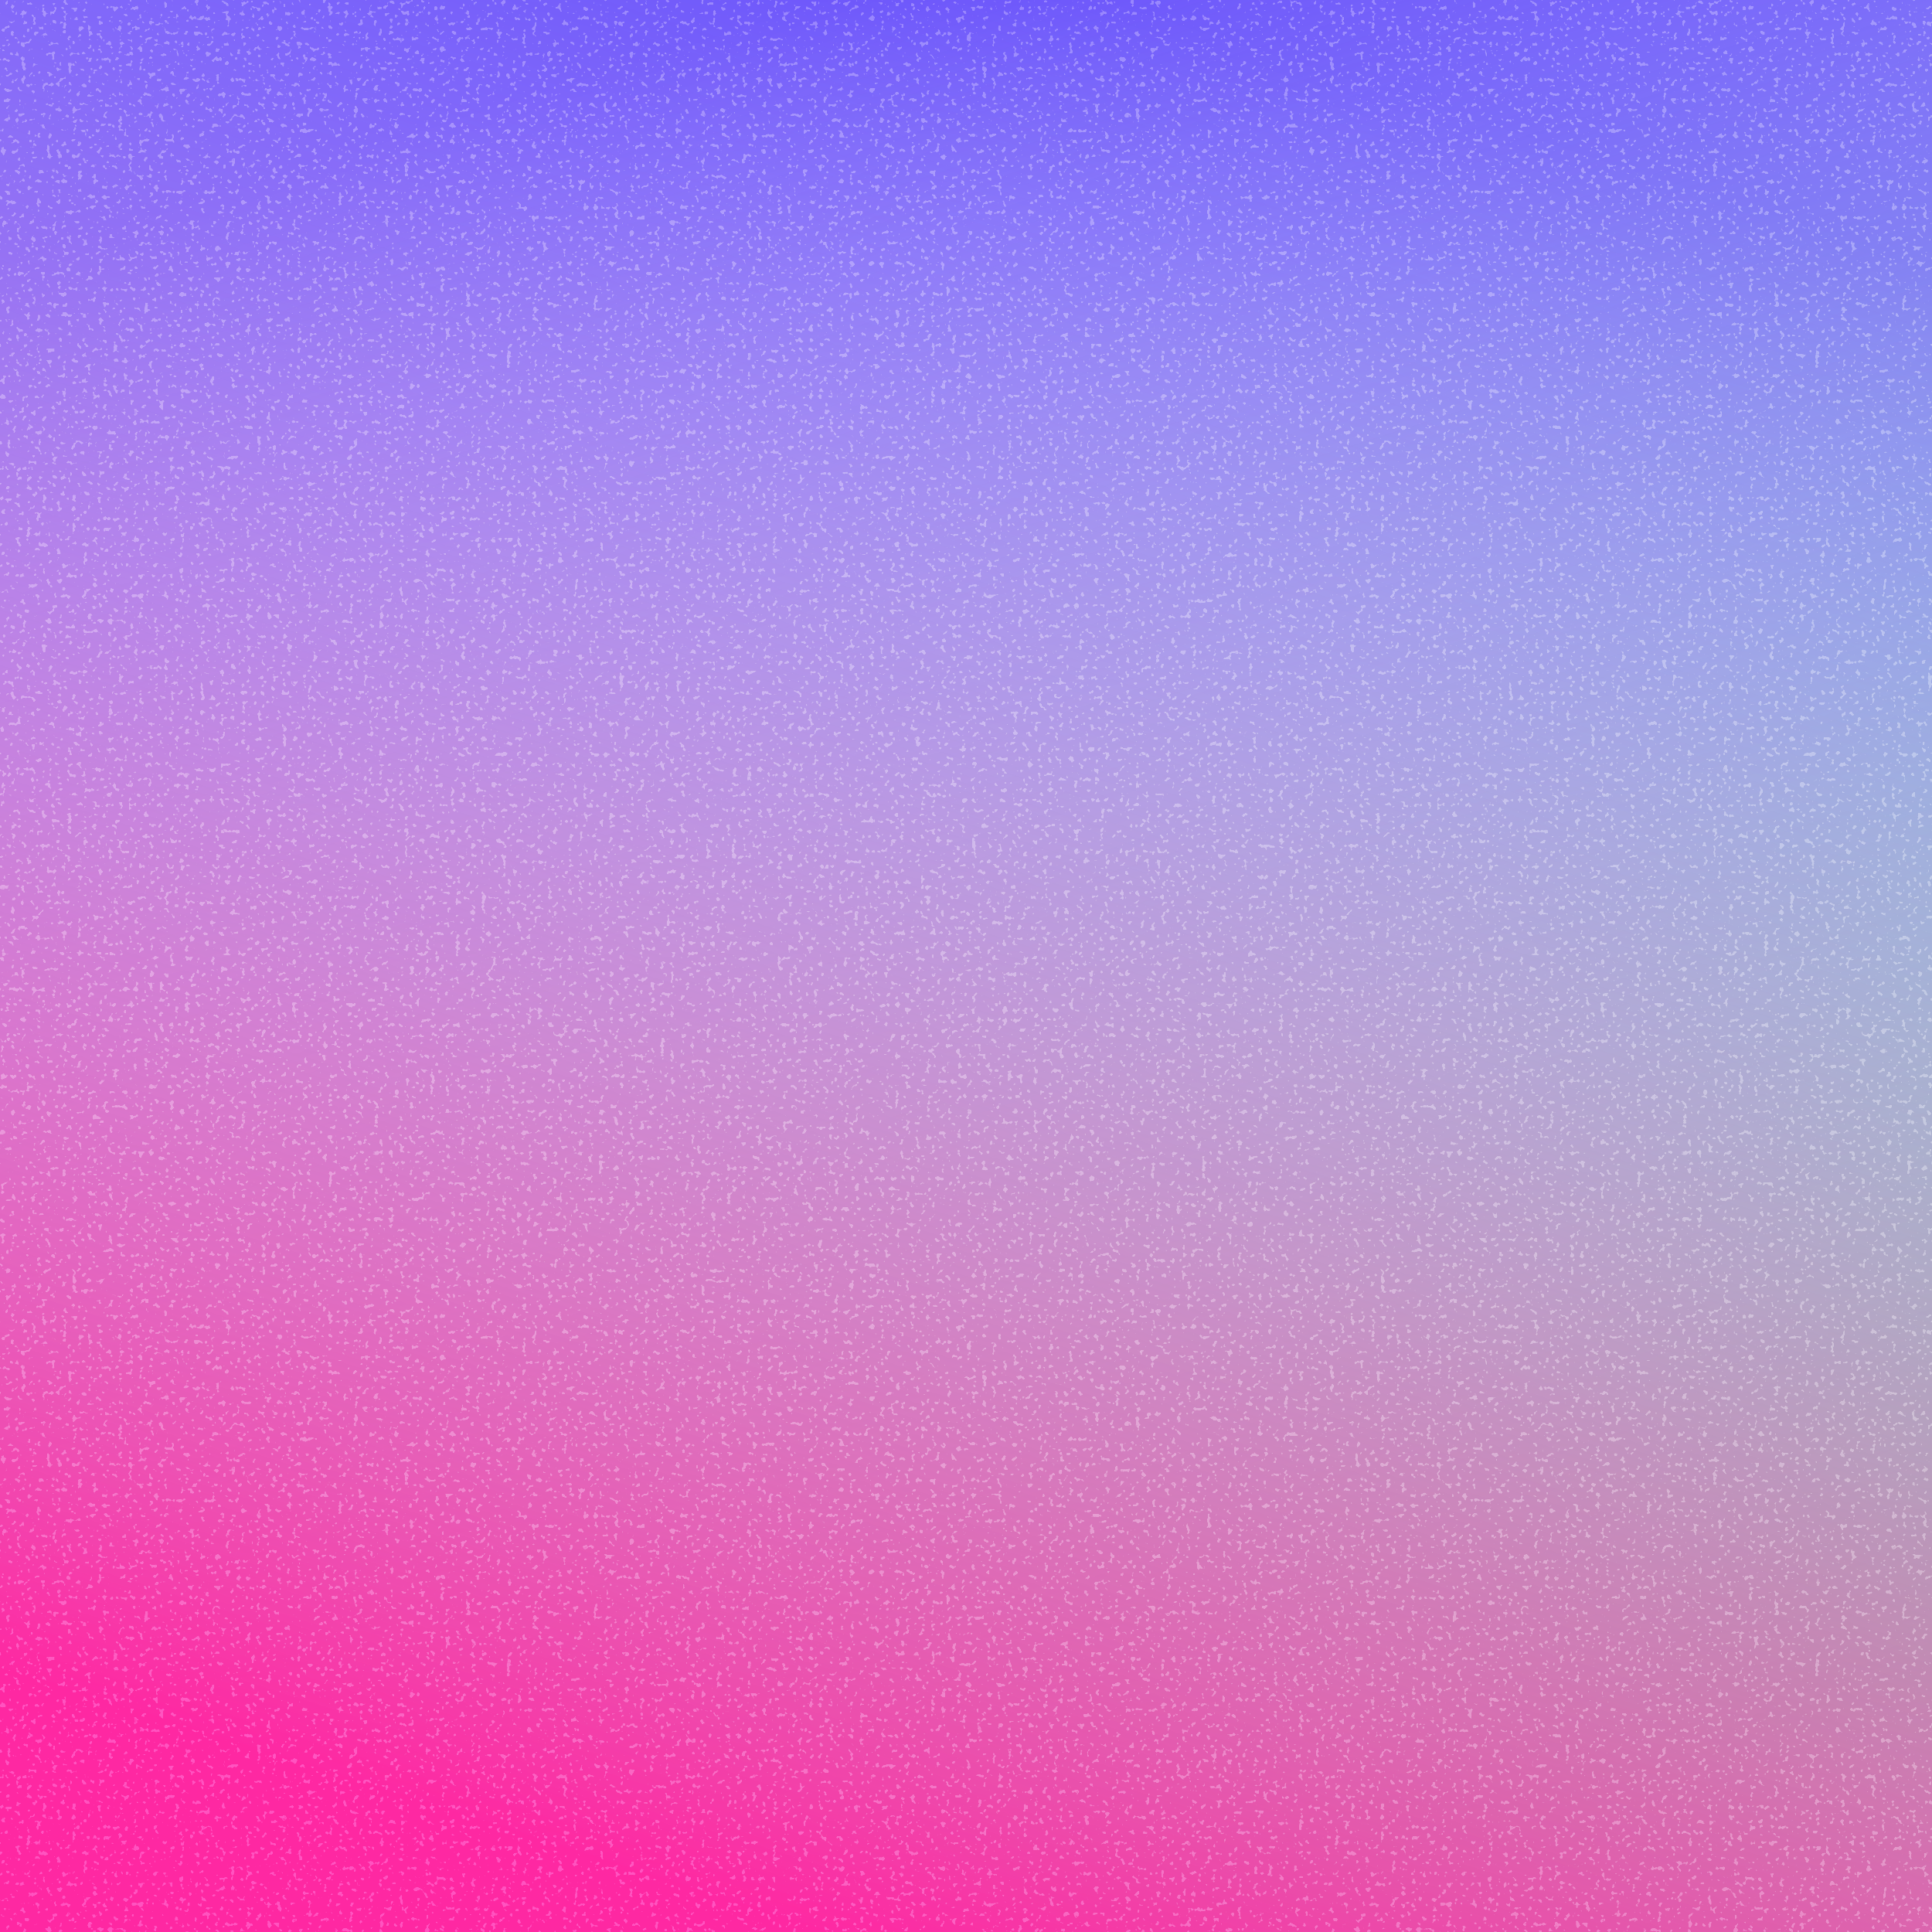
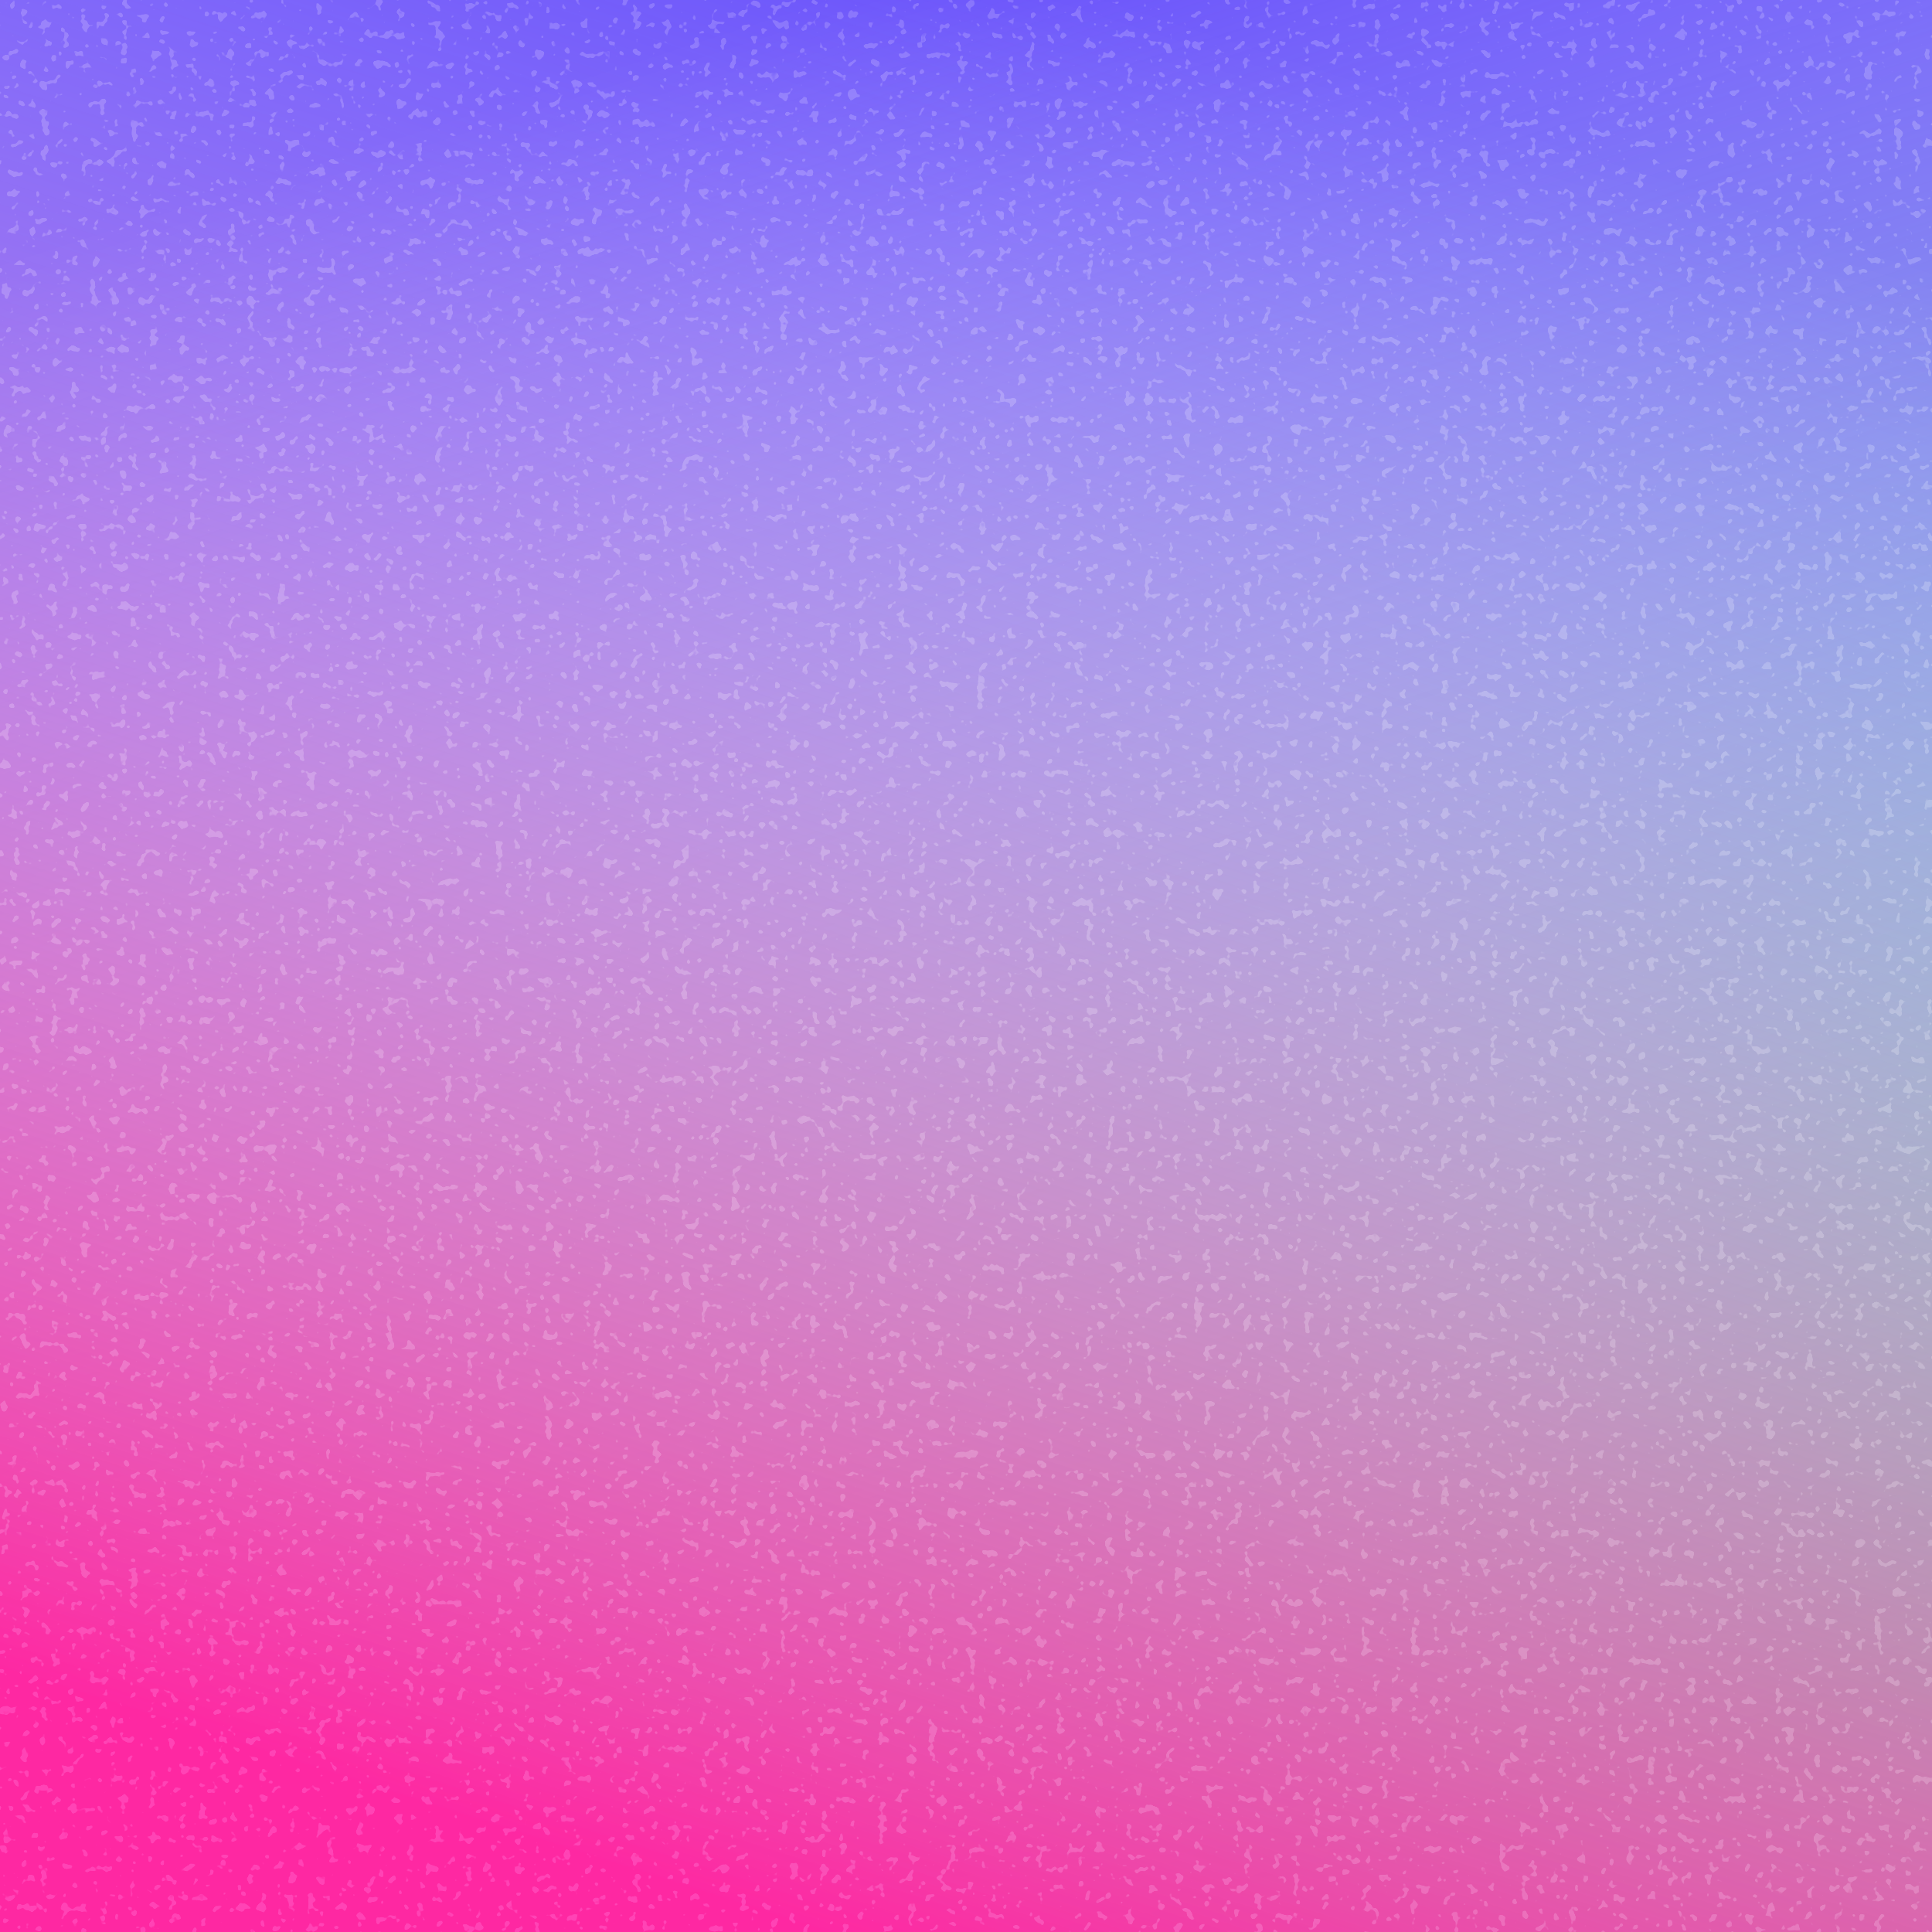
<svg xmlns="http://www.w3.org/2000/svg" version="1.1" viewBox="0 0 700 700" width="700" height="700">
  <defs>
    <linearGradient gradientTransform="rotate(-162, 0.5, 0.5)" x1="50%" y1="0%" x2="50%" y2="100%" id="gggrain-gradient2">
      <stop stop-color="#fe28a2ff" stop-opacity="1" offset="-0%" />
      <stop stop-color="rgba(255,255,255,0)" stop-opacity="0" offset="100%" />
    </linearGradient>
    <linearGradient gradientTransform="rotate(162, 0.5, 0.5)" x1="50%" y1="0%" x2="50%" y2="100%" id="gggrain-gradient3">
      <stop stop-color="#37d299" stop-opacity="1" />
      <stop stop-color="rgba(255,255,255,0)" stop-opacity="0" offset="100%" />
    </linearGradient>
    <filter id="gggrain-filter" x="-20%" y="-20%" width="140%" height="140%" filterUnits="objectBoundingBox" primitiveUnits="userSpaceOnUse" color-interpolation-filters="sRGB">
-       <feTurbulence type="fractalNoise" baseFrequency="0.54" numOctaves="2" seed="2" stitchTiles="stitch" x="0%" y="0%" width="100%" height="100%" result="turbulence" />
+       <feTurbulence type="fractalNoise" baseFrequency="0.28" numOctaves="2" seed="2" stitchTiles="stitch" x="0%" y="0%" width="100%" height="100%" result="turbulence" />
      <feColorMatrix type="saturate" values="0" x="0%" y="0%" width="100%" height="100%" in="turbulence" result="colormatrix" />
      <feComponentTransfer x="0%" y="0%" width="100%" height="100%" in="colormatrix" result="componentTransfer">
        <feFuncR type="linear" slope="3" />
        <feFuncG type="linear" slope="3" />
        <feFuncB type="linear" slope="3" />
      </feComponentTransfer>
      <feColorMatrix x="0%" y="0%" width="100%" height="100%" in="componentTransfer" result="colormatrix2" type="matrix" values="1 0 0 0 0           0 1 0 0 0           0 0 1 0 0           0 0 0 22 -14" />
    </filter>
  </defs>
  <g>
    <rect width="100%" height="100%" fill="#6851fb" />
    <rect width="100%" height="100%" fill="url(#gggrain-gradient3)" />
    <rect width="100%" height="100%" fill="url(#gggrain-gradient2)" />
-     <rect width="100%" height="100%" fill="transparent" filter="url(#gggrain-filter)" opacity="0.71" style="mix-blend-mode: soft-light" />
+     <rect width="100%" height="100%" fill="transparent" filter="url(#gggrain-filter)" opacity="0.45" style="mix-blend-mode: soft-light" />
  </g>
</svg>
